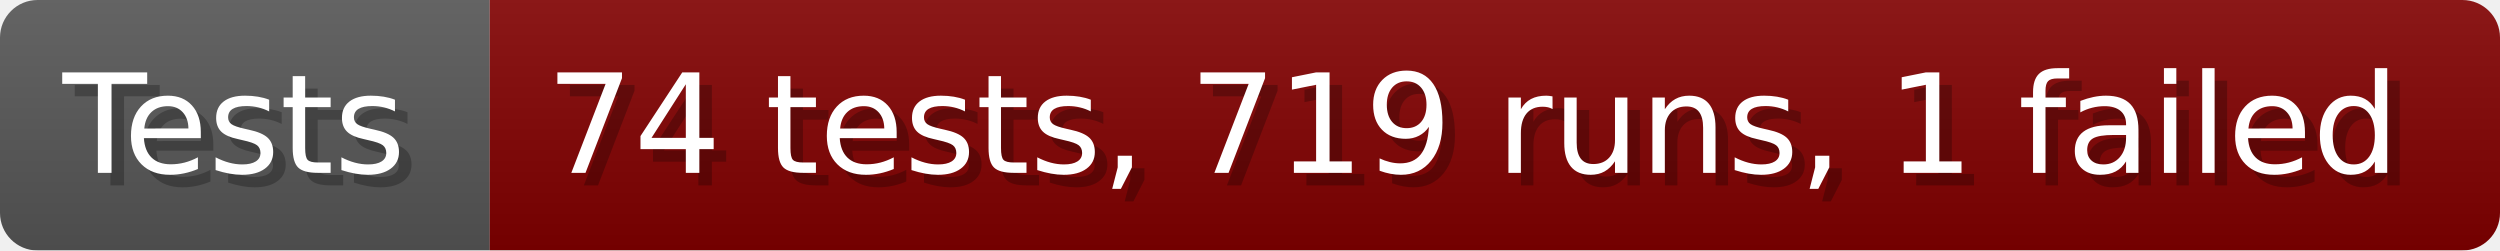
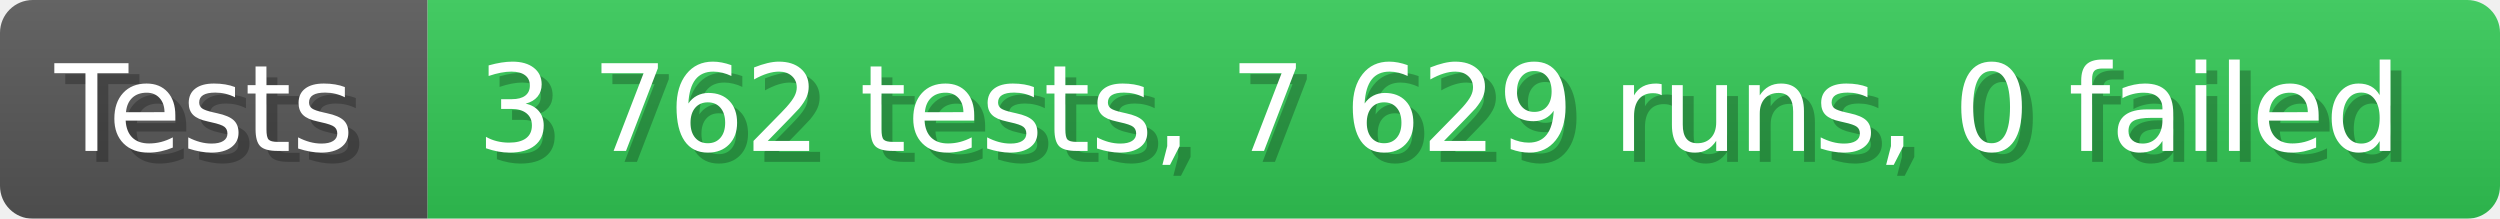
- <svg xmlns="http://www.w3.org/2000/svg" width="199.6" height="20" viewBox="0 0 1996 200" role="img" aria-label="Tests: 74 tests, 719 runs, 1 failed">
+ <svg xmlns="http://www.w3.org/2000/svg" width="228.6" height="20" viewBox="0 0 2286 200" role="img" aria-label="Tests: 3 762 tests, 7 629 runs, 0 failed">
  <linearGradient id="a" x2="0" y2="100%">
    <stop offset="0" stop-opacity=".1" stop-color="#EEE" />
    <stop offset="1" stop-opacity=".1" />
  </linearGradient>
  <mask id="m">
-     <rect width="1996" height="200" rx="30" fill="#FFF" />
+     <rect width="2286" height="200" rx="30" fill="#FFF" />
  </mask>
  <g mask="url(#m)">
    <rect width="391" height="200" fill="#555" />
-     <rect width="1605" height="200" fill="#800000" x="391" />
-     <rect width="1996" height="200" fill="url(#a)" />
+     <rect width="1895" height="200" fill="#31c653" x="391" />
+     <rect width="2286" height="200" fill="url(#a)" />
  </g>
  <g aria-hidden="true" fill="#fff" text-anchor="start" font-family="Verdana,DejaVu Sans,sans-serif" font-size="110">
    <text x="60" y="148" textLength="291" fill="#000" opacity="0.25">Tests</text>
    <text x="50" y="138" textLength="291">Tests</text>
-     <text x="446" y="148" textLength="1505" fill="#000" opacity="0.25">74 tests, 719 runs, 1 failed</text>
-     <text x="436" y="138" textLength="1505">74 tests, 719 runs, 1 failed</text>
+     <text x="446" y="148" textLength="1795" fill="#000" opacity="0.25">3 762 tests, 7 629 runs, 0 failed</text>
+     <text x="436" y="138" textLength="1795">3 762 tests, 7 629 runs, 0 failed</text>
  </g>
</svg>
